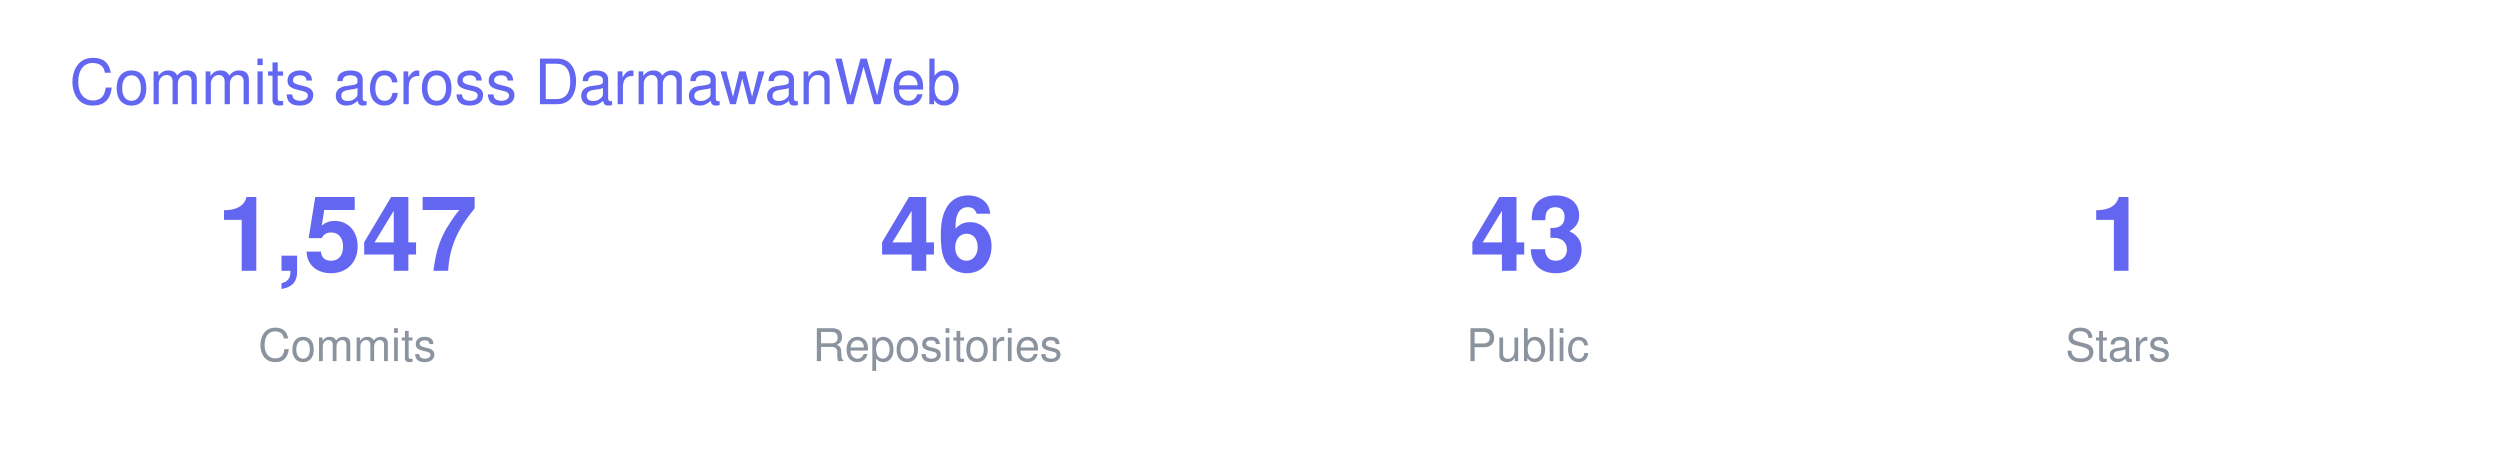
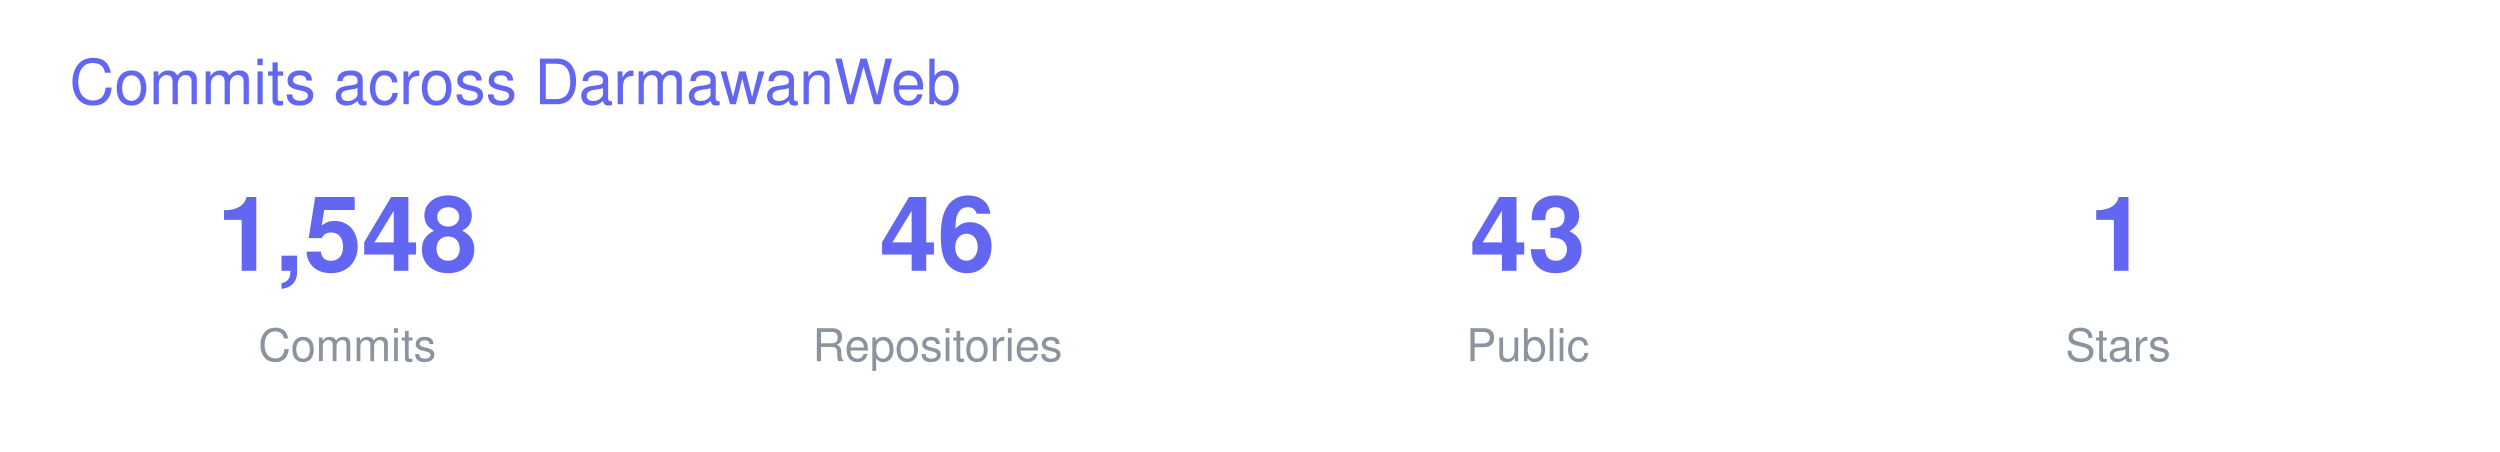
<svg xmlns="http://www.w3.org/2000/svg" width="720" height="130" viewBox="0 0 720 130" font-family="-apple-system,BlinkMacSystemFont,Segoe UI,Helvetica,Arial,sans-serif">
  <text x="20" y="30" font-size="18" fill="#6366F1">Commits across DarmawanWeb</text>
  <g transform="translate(40 0)">
-     <text x="60" y="78" font-size="30" font-weight="700" fill="#6366F1" text-anchor="middle">1,547</text>
+     <text x="60" y="78" font-size="30" font-weight="700" fill="#6366F1" text-anchor="middle">1,548</text>
    <text x="60" y="104" font-size="13" fill="#8B949E" text-anchor="middle">Commits</text>
    <text x="230" y="78" font-size="30" font-weight="700" fill="#6366F1" text-anchor="middle">46</text>
    <text x="230" y="104" font-size="13" fill="#8B949E" text-anchor="middle">Repositories</text>
    <text x="400" y="78" font-size="30" font-weight="700" fill="#6366F1" text-anchor="middle">43</text>
    <text x="400" y="104" font-size="13" fill="#8B949E" text-anchor="middle">Public</text>
    <text x="570" y="78" font-size="30" font-weight="700" fill="#6366F1" text-anchor="middle">1</text>
    <text x="570" y="104" font-size="13" fill="#8B949E" text-anchor="middle">Stars</text>
  </g>
</svg>
